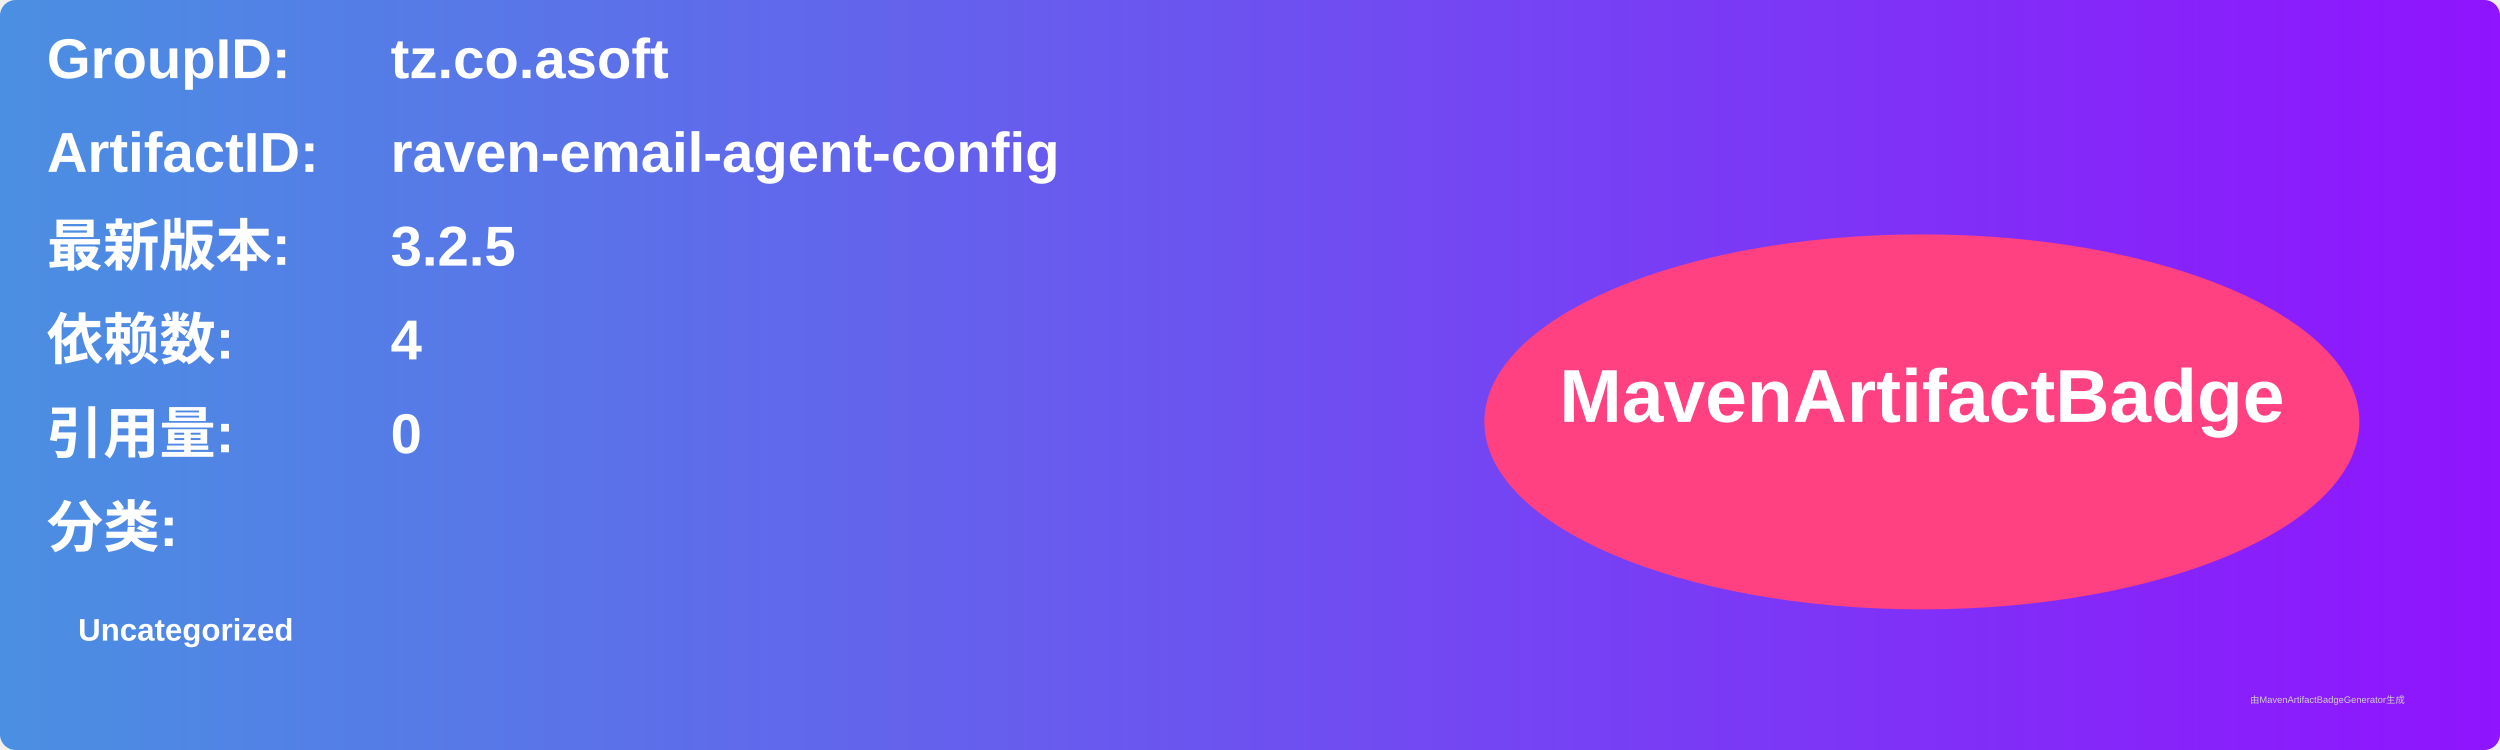
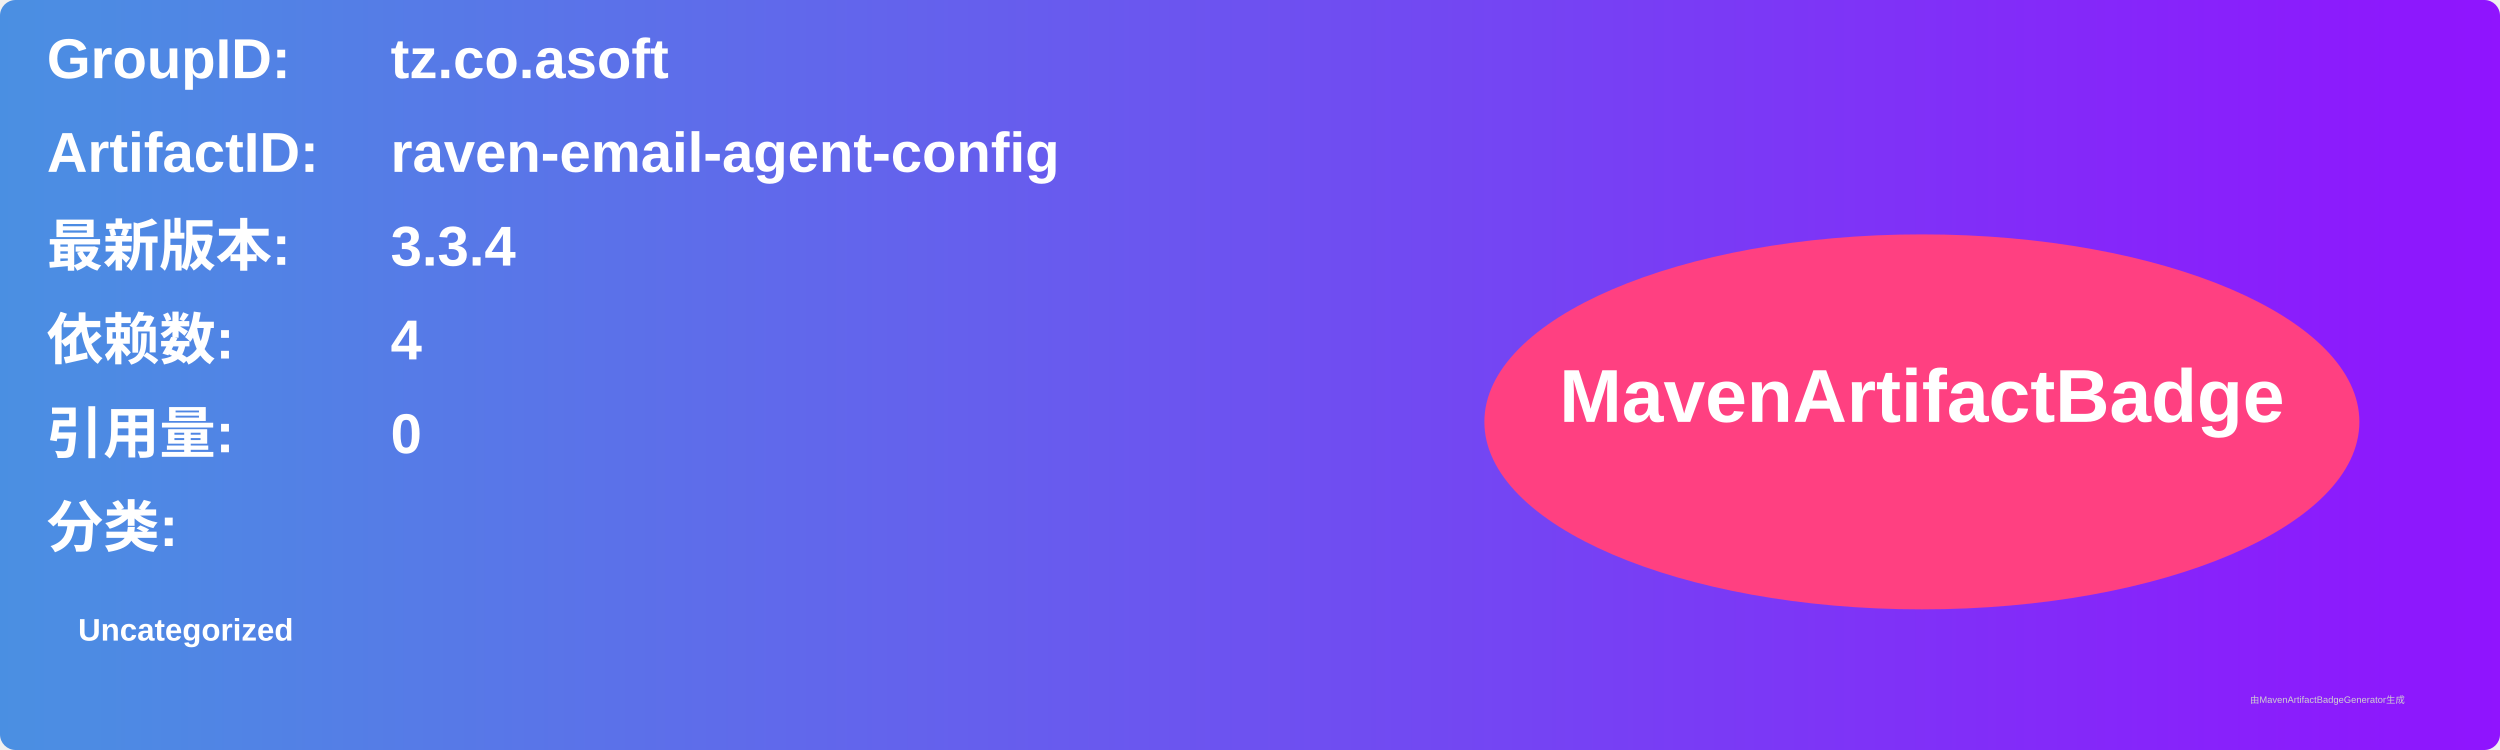
<svg xmlns="http://www.w3.org/2000/svg" width="800" height="240" viewBox="0 0 800 240">
  <linearGradient id="grad" x1="0%" y1="0%" x2="100%" y2="0%">
    <stop offset="0%" stop-color="#4a90e2" />
    <stop offset="100%" stop-color="#9013fe" />
  </linearGradient>
  <rect width="100%" height="100%" rx="5" ry="5" fill="url(#grad)" />
  <g transform="translate(15, 15)">
    <text x="0" y="10" font-family="Arial" font-size="18" fill="white" font-weight="bold" width="260">GroupID:</text>
    <text x="110" y="10" font-family="Arial" font-size="18" fill="white" font-weight="bold" width="460">tz.co.asoft</text>
    <text x="0" y="40" font-family="Arial" font-size="18" fill="white" font-weight="bold" width="260">ArtifactID:</text>
    <text x="110" y="40" font-family="Arial" font-size="18" fill="white" font-weight="bold" width="460">raven-email-agent-config</text>
    <text x="0" y="70" font-family="Arial" font-size="18" fill="white" font-weight="bold">最新版本:</text>
    <text x="110" y="70" font-family="Arial" font-size="18" fill="white" font-weight="bold">
-       <tspan font-weight="bold">3.2.5</tspan>
+       <tspan font-weight="bold">3.3.4</tspan>
    </text>
    <text x="0" y="100" font-family="Arial" font-size="18" fill="white" font-weight="bold">依赖数: </text>
    <text x="110" y="100" font-family="Arial" font-size="18" fill="white">
      <tspan font-weight="bold">4</tspan>
    </text>
    <text x="0" y="130" font-family="Arial" font-size="18" fill="white" font-weight="bold">引用量: </text>
    <text x="110" y="130" font-family="Arial" font-size="18" fill="white">
      <tspan font-weight="bold">0</tspan>
    </text>
    <text x="0" y="160" font-family="Arial" font-size="18" fill="white" font-weight="bold">分类:</text>
    <text x="10" y="190" font-family="Arial" font-size="10" fill="white">
      <tspan font-weight="bold">Uncategorized</tspan>
    </text>
    <ellipse cx="600" cy="120" rx="140" ry="60" fill="#ff4081" />
    <text x="600" y="120" text-anchor="middle" font-family="Arial" font-size="24" fill="white" font-weight="bold">MavenArtifactBadge</text>
  </g>
  <text x="720" y="225" font-family="Arial" font-size="3" fill="#d0d0d0">由MavenArtifactBadgeGenerator生成</text>
</svg>
